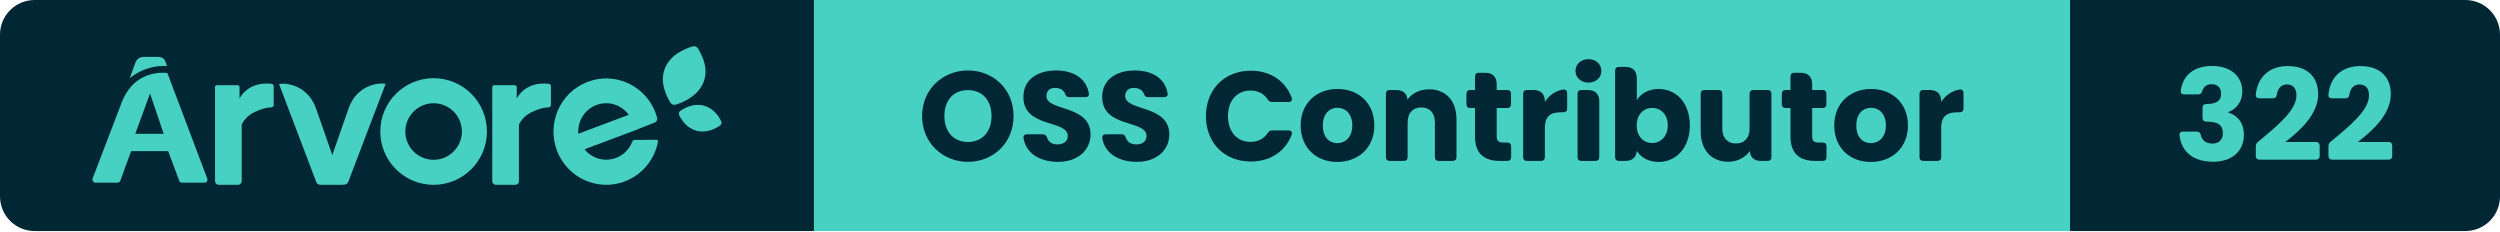
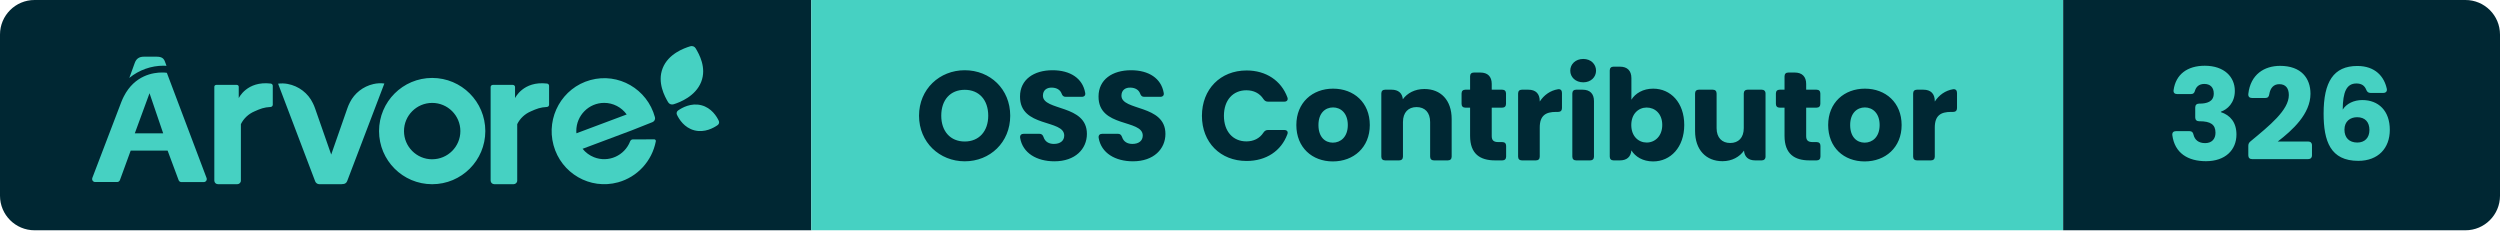
- <svg xmlns="http://www.w3.org/2000/svg" width="216.41" height="20" viewBox="0 0 216.41 20" role="img" aria-label="Árvore — OSS Contributor — 322">
+ <svg xmlns="http://www.w3.org/2000/svg" width="217.13" height="20" viewBox="0 0 217.13 20" role="img" aria-label="Árvore — OSS Contributor — 326">
  <clipPath id="r">
-     <rect width="216.41" height="20" rx="3" />
+     <rect width="217.13" height="20" rx="3" />
  </clipPath>
  <g clip-path="url(#r)">
    <rect x="0" width="70.46" height="20" fill="#002733" />
    <rect x="70.46" width="108.73" height="20" fill="#46D1C2" />
-     <rect x="179.19" width="37.22" height="20" fill="#002733" />
+     <rect x="179.19" width="37.94" height="20" fill="#002733" />
    <g transform="translate(8 4) scale(0.4615)">
      <path d="M 117.723,14.873 C 117.981,14.692 118.072,14.359 117.94,14.079 C 117.558,13.261 116.57,11.626 114.645,11.136 C 112.719,10.646 111.028,11.597 110.276,12.126 C 110.019,12.308 109.929,12.641 110.06,12.923 C 110.443,13.74 111.43,15.373 113.356,15.864 C 115.281,16.354 116.972,15.404 117.723,14.874 M 113.584,0.422 C 113.38,0.079 112.962,-0.08 112.577,0.039 C 111.338,0.419 108.439,1.477 107.379,4.161 C 106.317,6.844 107.755,9.481 108.409,10.579 C 108.611,10.921 109.03,11.079 109.416,10.961 C 110.655,10.583 113.561,9.435 114.622,6.753 C 115.684,4.068 114.238,1.521 113.584,0.423 M 23,25.341 L 23,7.658 C 23,7.465 23.164,7.308 23.367,7.308 L 27.229,7.308 C 27.431,7.308 27.595,7.465 27.595,7.658 L 27.595,9.8 S 29.111,6.526 33.613,7.057 C 33.833,7.082 34,7.262 34,7.475 L 34,11.046 C 34,11.266 33.822,11.448 33.592,11.462 C 32.342,11.528 31.659,11.802 30.578,12.285 C 29.442,12.765 28.526,13.621 28,14.695 L 28,25.332 C 28,25.702 27.688,25.999 27.302,25.999 L 23.698,25.999 C 23.317,25.998 23.006,25.705 23,25.34 M 75,25.341 L 75,7.713 C 74.996,7.493 75.178,7.313 75.41,7.308 L 79.178,7.308 C 79.408,7.308 79.594,7.486 79.594,7.706 L 79.594,9.8 S 81.112,6.526 85.614,7.057 C 85.834,7.082 86.001,7.262 86,7.475 L 86,11.046 C 86.001,11.266 85.822,11.448 85.592,11.462 C 84.347,11.528 83.662,11.802 82.579,12.285 C 81.445,12.765 80.529,13.622 80.003,14.695 L 80.003,25.332 C 80.003,25.702 79.691,25.999 79.303,25.999 L 75.701,25.999 C 75.319,25.999 75.006,25.706 75,25.34 M 64,21.31 C 61.07,21.31 58.695,18.934 58.695,16.005 C 58.695,13.075 61.07,10.7 64,10.7 C 66.93,10.7 69.305,13.075 69.305,16.005 C 69.303,18.932 66.927,21.305 64,21.305 L 64,21.31 Z M 64,6 C 58.476,6 54,10.476 54,16 C 54,21.523 58.476,26 64,26 C 69.523,26 74,21.523 74,16 C 73.999,10.477 69.523,6.001 64,6 Z M 101.765,17.567 C 101.541,17.569 101.341,17.709 101.259,17.921 C 100.206,20.644 97.163,21.989 94.462,20.925 C 93.619,20.593 92.875,20.045 92.302,19.336 L 101.611,15.845 L 105.461,14.316 C 105.828,14.176 106.028,13.774 105.921,13.393 C 104.48,8.079 99.04,4.946 93.768,6.399 C 88.5,7.85 85.395,13.335 86.834,18.65 C 88.274,23.964 93.714,27.097 98.984,25.644 C 102.617,24.644 105.374,21.647 106.089,17.918 C 106.119,17.752 106.011,17.592 105.847,17.561 C 105.829,17.558 105.812,17.557 105.793,17.557 L 101.765,17.567 Z M 96.37,10.694 C 98.045,10.695 99.62,11.504 100.606,12.872 L 91.142,16.419 C 91.142,16.276 91.122,16.134 91.122,15.987 C 91.122,13.065 93.472,10.694 96.37,10.694 Z M 52.926,7.154 C 51.001,7.6 49.381,8.866 48.512,10.605 C 48.324,10.967 48.164,11.34 48.032,11.725 L 44.995,20.419 L 41.968,11.754 C 41.85,11.41 41.71,11.074 41.547,10.748 C 40.649,8.861 38.878,7.513 36.79,7.126 C 36.2,7.016 35.596,7.001 35,7.081 L 41.979,25.458 C 42.101,25.779 42.412,25.994 42.762,26 L 46.905,26 C 46.975,26 47.047,25.99 47.115,25.972 L 47.212,25.972 C 47.564,25.967 47.875,25.751 47.996,25.428 L 55,7.048 C 54.308,6.958 53.605,6.994 52.926,7.154 M 14,3.72 L 13.748,3.04 C 13.512,2.302 13.097,2 12.128,2 L 9.743,2 C 8.816,2 8.287,2.41 8,3.242 L 7,6 C 8.842,4.5 11.125,3.688 13.472,3.696 C 13.668,3.696 13.842,3.71 14,3.72 M 8.034,16.425 L 10.805,8.875 L 13.375,16.425 L 8.035,16.425 Z M 14.064,5.035 C 13.767,4.993 13.467,4.973 13.167,4.977 C 11.522,4.977 8.011,5.48 5.97,9.475 C 5.91,9.591 5.852,9.711 5.794,9.833 C 5.772,9.886 5.746,9.933 5.724,9.986 C 5.647,10.157 5.571,10.333 5.501,10.516 L 0.032,24.835 C -0.071,25.13 0.082,25.453 0.376,25.558 C 0.434,25.578 0.494,25.588 0.556,25.59 L 4.71,25.59 C 4.945,25.59 5.155,25.441 5.236,25.22 L 7.261,19.675 L 14.209,19.675 L 16.279,25.235 C 16.359,25.456 16.57,25.603 16.805,25.602 L 21.024,25.602 C 21.334,25.6 21.584,25.345 21.582,25.035 C 21.58,24.971 21.569,24.908 21.547,24.847 L 14.065,5.035 Z" fill="#46D1C2" fill-rule="evenodd" />
    </g>
    <path d="M4.33 0.08C6.52 0.08 8.28-1.56 8.28-3.88C8.28-6.20 6.53-7.83 4.33-7.83C2.15-7.83 0.36-6.20 0.36-3.88C0.36-1.56 2.15 0.08 4.33 0.08ZM4.33-1.64C3.08-1.64 2.29-2.53 2.29-3.88C2.29-5.26 3.08-6.13 4.33-6.13C5.57-6.13 6.37-5.26 6.37-3.88C6.37-2.53 5.57-1.64 4.33-1.64ZM12.12 0.08C13.93 0.08 14.94-1.00 14.94-2.30C14.94-4.88 11.12-4.28 11.12-5.62C11.12-6.10 11.46-6.34 11.91-6.32C12.31-6.31 12.62-6.13 12.74-5.81C12.81-5.62 12.90-5.52 13.10-5.52L14.49-5.52C14.71-5.52 14.84-5.65 14.79-5.87C14.57-7.13 13.49-7.83 11.95-7.83C10.33-7.83 9.13-7.02 9.13-5.55C9.11-2.82 12.97-3.59 12.97-2.16C12.97-1.70 12.62-1.43 12.07-1.43C11.64-1.43 11.31-1.62 11.18-2.01C11.11-2.21 11.01-2.31 10.81-2.31L9.46-2.31C9.24-2.31 9.11-2.19 9.14-1.96C9.36-0.63 10.59 0.08 12.12 0.08ZM18.94 0.08C20.75 0.08 21.76-1.00 21.76-2.30C21.76-4.88 17.94-4.28 17.94-5.62C17.94-6.10 18.28-6.34 18.73-6.32C19.13-6.31 19.44-6.13 19.56-5.81C19.63-5.62 19.72-5.52 19.92-5.52L21.31-5.52C21.53-5.52 21.66-5.65 21.61-5.87C21.39-7.13 20.31-7.83 18.77-7.83C17.15-7.83 15.95-7.02 15.95-5.55C15.93-2.82 19.79-3.59 19.79-2.16C19.79-1.70 19.44-1.43 18.89-1.43C18.46-1.43 18.13-1.62 18.00-2.01C17.93-2.21 17.83-2.31 17.63-2.31L16.28-2.31C16.06-2.31 15.93-2.19 15.96-1.96C16.18-0.63 17.41 0.08 18.94 0.08ZM28.81-7.81C26.53-7.81 24.93-6.18 24.93-3.87C24.93-1.56 26.53 0.05 28.81 0.05C30.50 0.05 31.81-0.81 32.35-2.27C32.44-2.50 32.31-2.64 32.08-2.64L30.67-2.64C30.49-2.64 30.37-2.56 30.27-2.41C29.94-1.90 29.41-1.65 28.79-1.65C27.63-1.65 26.84-2.51 26.84-3.87C26.84-5.24 27.63-6.09 28.79-6.09C29.41-6.09 29.94-5.84 30.27-5.33C30.37-5.18 30.49-5.10 30.67-5.10L32.08-5.10C32.31-5.10 32.44-5.25 32.35-5.48C31.81-6.93 30.50-7.81 28.81-7.81ZM36.30 0.09C38.10 0.09 39.51-1.12 39.51-3.07C39.51-5.02 38.13-6.23 36.32-6.23C34.53-6.23 33.13-5.02 33.13-3.07C33.13-1.12 34.50 0.09 36.30 0.09ZM36.30-1.54C35.62-1.54 35.05-2.03 35.05-3.07C35.05-4.11 35.64-4.60 36.32-4.60C36.98-4.60 37.60-4.11 37.60-3.07C37.60-2.03 36.97-1.54 36.30-1.54ZM40.51-5.81L40.51-0.33C40.51-0.12 40.63 0 40.84 0L42.06 0C42.27 0 42.39-0.12 42.39-0.33L42.39-3.33C42.39-4.17 42.86-4.63 43.57-4.63C44.29-4.63 44.75-4.17 44.75-3.33L44.75-0.33C44.75-0.12 44.87 0 45.08 0L46.29 0C46.50 0 46.62-0.12 46.62-0.33L46.62-3.59C46.62-5.24 45.67-6.20 44.25-6.20C43.42-6.20 42.76-5.84 42.38-5.31C42.33-5.84 41.99-6.14 41.40-6.14L40.84-6.14C40.63-6.14 40.51-6.02 40.51-5.81ZM48.22-7.30L48.22-6.14L47.81-6.14C47.60-6.14 47.48-6.02 47.48-5.81L47.48-4.91C47.48-4.70 47.60-4.58 47.81-4.58L48.22-4.58L48.22-2.13C48.22-0.54 49.11 0 50.39 0L51.02 0C51.23 0 51.35-0.12 51.35-0.33L51.35-1.26C51.35-1.47 51.23-1.59 51.02-1.59L50.68-1.59C50.26-1.59 50.10-1.75 50.10-2.11L50.10-4.58L51.01-4.58C51.22-4.58 51.34-4.70 51.34-4.91L51.34-5.81C51.34-6.02 51.22-6.14 51.01-6.14L50.10-6.14L50.10-6.64C50.10-7.28 49.75-7.63 49.11-7.63L48.55-7.63C48.34-7.63 48.22-7.51 48.22-7.30ZM52.39-5.81L52.39-0.33C52.39-0.12 52.51 0 52.72 0L53.94 0C54.15 0 54.27-0.12 54.27-0.33L54.27-2.85C54.27-3.90 54.79-4.21 55.68-4.21L55.87-4.21C56.08-4.21 56.20-4.33 56.20-4.54L56.20-5.86C56.20-6.08 56.08-6.21 55.86-6.18C55.19-6.07 54.64-5.68 54.27-5.11L54.27-5.15C54.27-5.79 53.92-6.14 53.28-6.14L52.72-6.14C52.51-6.14 52.39-6.02 52.39-5.81ZM57.10-5.81L57.10-0.33C57.10-0.12 57.22 0 57.43 0L58.65 0C58.86 0 58.98-0.12 58.98-0.33L58.98-5.15C58.98-5.79 58.63-6.14 57.99-6.14L57.43-6.14C57.22-6.14 57.10-6.02 57.10-5.81ZM56.92-7.79C56.92-7.23 57.38-6.78 58.05-6.78C58.71-6.78 59.16-7.23 59.16-7.79C59.16-8.36 58.71-8.81 58.05-8.81C57.38-8.81 56.92-8.36 56.92-7.79ZM64.12-6.23C63.24-6.23 62.57-5.82 62.23-5.27L62.23-7.15C62.23-7.79 61.87-8.14 61.24-8.14L60.68-8.14C60.47-8.14 60.35-8.02 60.35-7.81L60.35-0.33C60.35-0.12 60.47 0 60.68 0L61.24 0C61.83 0 62.18-0.31 62.23-0.87C62.57-0.32 63.22 0.09 64.12 0.09C65.63 0.09 66.82-1.14 66.82-3.08C66.82-5.02 65.64-6.23 64.12-6.23ZM63.56-4.59C64.27-4.59 64.91-4.06 64.91-3.08C64.91-2.10 64.27-1.55 63.56-1.55C62.85-1.55 62.22-2.09 62.22-3.07C62.22-4.05 62.85-4.59 63.56-4.59ZM73.88-0.33L73.88-5.81C73.88-6.02 73.75-6.14 73.55-6.14L72.32-6.14C72.12-6.14 71.99-6.02 71.99-5.81L71.99-2.80C71.99-1.97 71.53-1.51 70.81-1.51C70.10-1.51 69.63-1.97 69.63-2.80L69.63-5.81C69.63-6.02 69.51-6.14 69.30-6.14L68.09-6.14C67.88-6.14 67.76-6.02 67.76-5.81L67.76-2.55C67.76-0.91 68.72 0.07 70.14 0.07C70.97 0.07 71.63-0.31 72.01-0.85C72.05-0.30 72.40 0 72.98 0L73.55 0C73.75 0 73.88-0.12 73.88-0.33ZM75.53-7.30L75.53-6.14L75.11-6.14C74.90-6.14 74.78-6.02 74.78-5.81L74.78-4.91C74.78-4.70 74.90-4.58 75.11-4.58L75.53-4.58L75.53-2.13C75.53-0.54 76.42 0 77.69 0L78.32 0C78.53 0 78.65-0.12 78.65-0.33L78.65-1.26C78.65-1.47 78.53-1.59 78.32-1.59L77.98-1.59C77.56-1.59 77.41-1.75 77.41-2.11L77.41-4.58L78.31-4.58C78.52-4.58 78.64-4.70 78.64-4.91L78.64-5.81C78.64-6.02 78.52-6.14 78.31-6.14L77.41-6.14L77.41-6.64C77.41-7.28 77.05-7.63 76.42-7.63L75.86-7.63C75.65-7.63 75.53-7.51 75.53-7.30ZM82.49 0.09C84.29 0.09 85.70-1.12 85.70-3.07C85.70-5.02 84.31-6.23 82.51-6.23C80.72-6.23 79.32-5.02 79.32-3.07C79.32-1.12 80.68 0.09 82.49 0.09ZM82.49-1.54C81.81-1.54 81.23-2.03 81.23-3.07C81.23-4.11 81.83-4.60 82.51-4.60C83.17-4.60 83.79-4.11 83.79-3.07C83.79-2.03 83.16-1.54 82.49-1.54ZM86.70-5.81L86.70-0.33C86.70-0.12 86.82 0 87.03 0L88.25 0C88.46 0 88.58-0.12 88.58-0.33L88.58-2.85C88.58-3.90 89.10-4.21 89.99-4.21L90.18-4.21C90.39-4.21 90.51-4.33 90.51-4.54L90.51-5.86C90.51-6.08 90.39-6.21 90.17-6.18C89.50-6.07 88.95-5.68 88.58-5.11L88.58-5.15C88.58-5.79 88.23-6.14 87.59-6.14L87.03-6.14C86.82-6.14 86.70-6.02 86.70-5.81Z" fill="#002733" transform="translate(79.46 13.93)" />
-     <path d="M3.30-8.22C1.78-8.22 0.78-7.47 0.59-6.10C0.56-5.88 0.68-5.76 0.90-5.76L2.10-5.76C2.30-5.76 2.40-5.86 2.45-6.06C2.55-6.38 2.79-6.64 3.26-6.64C3.76-6.64 4.08-6.35 4.08-5.81C4.08-5.08 3.46-4.93 2.83-4.93L2.80-4.93C2.60-4.93 2.47-4.81 2.47-4.60L2.47-3.73C2.47-3.52 2.60-3.40 2.80-3.40L2.83-3.40C3.81-3.40 4.23-3.11 4.23-2.40C4.23-1.87 3.92-1.50 3.33-1.50C2.76-1.50 2.43-1.78 2.32-2.23C2.28-2.43 2.18-2.54 1.98-2.54L0.80-2.54C0.58-2.54 0.46-2.42 0.48-2.20C0.68-0.63 1.84 0.07 3.40 0.07C5.08 0.07 6.05-0.90 6.05-2.25C6.05-3.31 5.50-3.93 4.70-4.19L4.70-4.23C5.25-4.42 5.91-4.98 5.91-6.04C5.91-7.25 4.99-8.22 3.30-8.22ZM7.08-1.26L7.08-0.44C7.08-0.23 7.20-0.11 7.41-0.11L12.28-0.11C12.48-0.11 12.61-0.23 12.61-0.44L12.61-1.31C12.61-1.52 12.48-1.64 12.28-1.64L9.64-1.64C10.91-2.62 12.48-4.03 12.48-5.79C12.48-7.14 11.67-8.21 9.84-8.21C8.47-8.21 7.27-7.47 7.08-5.77C7.06-5.54 7.18-5.42 7.40-5.42L8.56-5.42C8.77-5.42 8.87-5.53 8.90-5.74C8.99-6.30 9.29-6.62 9.77-6.62C10.34-6.62 10.60-6.25 10.60-5.67C10.60-4.37 8.92-3.02 7.28-1.66C7.14-1.55 7.08-1.43 7.08-1.26ZM13.37-1.26L13.37-0.44C13.37-0.23 13.49-0.11 13.70-0.11L18.56-0.11C18.77-0.11 18.89-0.23 18.89-0.44L18.89-1.31C18.89-1.52 18.77-1.64 18.56-1.64L15.92-1.64C17.19-2.62 18.77-4.03 18.77-5.79C18.77-7.14 17.95-8.21 16.13-8.21C14.75-8.21 13.55-7.47 13.37-5.77C13.34-5.54 13.46-5.42 13.68-5.42L14.84-5.42C15.05-5.42 15.15-5.53 15.18-5.74C15.27-6.30 15.58-6.62 16.05-6.62C16.62-6.62 16.88-6.25 16.88-5.67C16.88-4.37 15.20-3.02 13.56-1.66C13.42-1.55 13.37-1.43 13.37-1.26Z" fill="#46D1C2" transform="translate(188.19 13.93)" />
+     <path d="M3.30-8.22C1.78-8.22 0.78-7.47 0.59-6.10C0.56-5.88 0.68-5.76 0.90-5.76L2.10-5.76C2.30-5.76 2.40-5.86 2.45-6.06C2.55-6.38 2.79-6.64 3.26-6.64C3.76-6.64 4.08-6.35 4.08-5.81C4.08-5.08 3.46-4.93 2.83-4.93L2.80-4.93C2.60-4.93 2.47-4.81 2.47-4.60L2.47-3.73C2.47-3.52 2.60-3.40 2.80-3.40L2.83-3.40C3.81-3.40 4.23-3.11 4.23-2.40C4.23-1.87 3.92-1.50 3.33-1.50C2.76-1.50 2.43-1.78 2.32-2.23C2.28-2.43 2.18-2.54 1.98-2.54L0.80-2.54C0.58-2.54 0.46-2.42 0.48-2.20C0.68-0.63 1.84 0.07 3.40 0.07C5.08 0.07 6.05-0.90 6.05-2.25C6.05-3.31 5.50-3.93 4.70-4.19L4.70-4.23C5.25-4.42 5.91-4.98 5.91-6.04C5.91-7.25 4.99-8.22 3.30-8.22ZM7.08-1.26L7.08-0.44C7.08-0.23 7.20-0.11 7.41-0.11L12.28-0.11C12.48-0.11 12.61-0.23 12.61-0.44L12.61-1.31C12.61-1.52 12.48-1.64 12.28-1.64L9.64-1.64C10.91-2.62 12.48-4.03 12.48-5.79C12.48-7.14 11.67-8.21 9.84-8.21C8.47-8.21 7.27-7.47 7.08-5.77C7.06-5.54 7.18-5.42 7.40-5.42L8.56-5.42C8.77-5.42 8.87-5.53 8.90-5.74C8.99-6.30 9.29-6.62 9.77-6.62C10.34-6.62 10.60-6.25 10.60-5.67C10.60-4.37 8.92-3.02 7.28-1.66C7.14-1.55 7.08-1.43 7.08-1.26ZM17.69-5.86L18.80-5.86C19.02-5.86 19.15-5.99 19.11-6.21C18.89-7.27 18.11-8.20 16.55-8.20C14.48-8.20 13.62-6.82 13.62-4.07C13.62-1.67 14.21 0.04 16.63 0.04C18.36 0.04 19.37-1.06 19.37-2.65C19.37-4.32 18.38-5.24 16.98-5.24C16.25-5.24 15.60-4.93 15.28-4.41C15.29-5.96 15.62-6.68 16.47-6.68C16.92-6.68 17.18-6.49 17.32-6.14C17.39-5.96 17.50-5.86 17.69-5.86ZM15.43-2.67C15.43-3.40 15.94-3.75 16.53-3.75C17.24-3.75 17.60-3.31 17.60-2.64C17.60-1.96 17.19-1.55 16.55-1.55C15.84-1.55 15.43-1.97 15.43-2.67Z" fill="#46D1C2" transform="translate(188.19 13.93)" />
  </g>
</svg>
